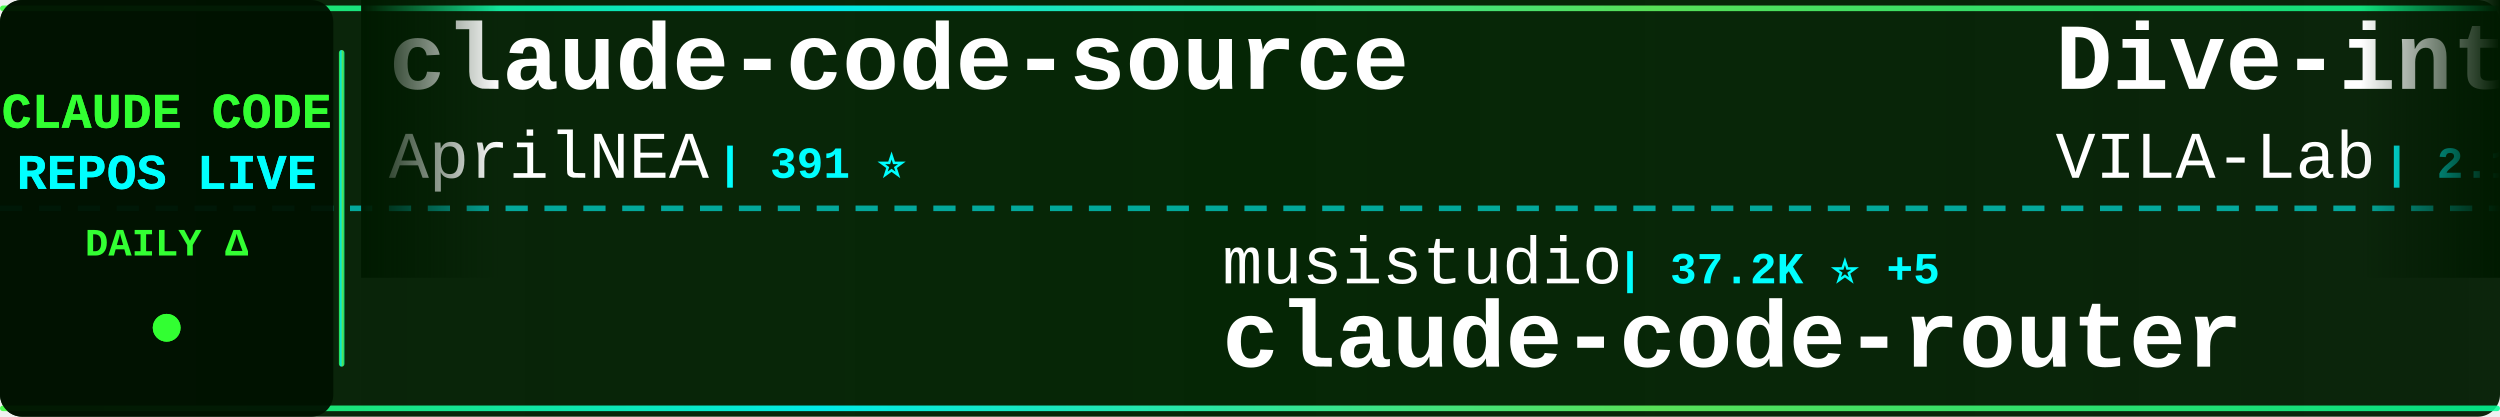
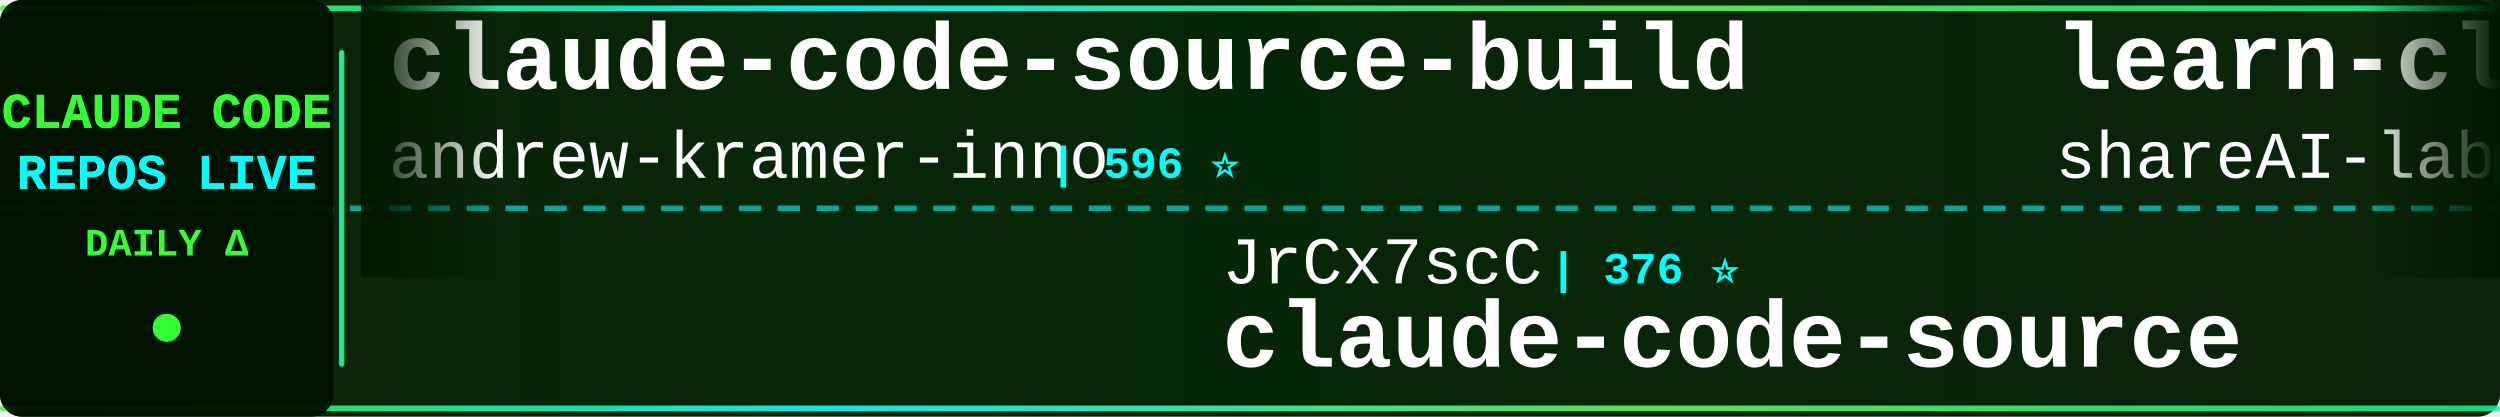
<svg xmlns="http://www.w3.org/2000/svg" width="900" height="150">
  <defs>
    <linearGradient id="tickerBg" x1="0%" y1="0%" x2="100%" y2="0%">
      <stop offset="0%" style="stop-color:#001a00;stop-opacity:0.95" />
      <stop offset="50%" style="stop-color:#002200;stop-opacity:0.98" />
      <stop offset="100%" style="stop-color:#001a00;stop-opacity:0.95" />
    </linearGradient>
    <linearGradient id="borderGrad" x1="0%" y1="0%" x2="100%" y2="0%">
      <stop offset="0%" style="stop-color:#33ff33;stop-opacity:0.85">
        <animate attributeName="stop-opacity" values="0.85;1;0.85" dur="2s" repeatCount="indefinite" />
      </stop>
      <stop offset="33%" style="stop-color:#00ffff;stop-opacity:0.9">
        <animate attributeName="stop-opacity" values="0.9;1;0.9" dur="2.2s" repeatCount="indefinite" />
      </stop>
      <stop offset="66%" style="stop-color:#66ff66;stop-opacity:0.85">
        <animate attributeName="stop-opacity" values="0.85;1;0.85" dur="1.8s" repeatCount="indefinite" />
      </stop>
      <stop offset="100%" style="stop-color:#00ff99;stop-opacity:0.85">
        <animate attributeName="stop-opacity" values="0.85;1;0.85" dur="2s" repeatCount="indefinite" />
      </stop>
    </linearGradient>
    <filter id="textGlow">
      <feGaussianBlur stdDeviation="0.1" result="coloredBlur" />
      <feMerge>
        <feMergeNode in="coloredBlur" />
        <feMergeNode in="SourceGraphic" />
      </feMerge>
    </filter>
    <filter id="metricGlow">
      <feGaussianBlur stdDeviation="0.2" result="coloredBlur" />
      <feMerge>
        <feMergeNode in="coloredBlur" />
        <feMergeNode in="SourceGraphic" />
      </feMerge>
    </filter>
    <linearGradient id="leftFade" x1="0%" y1="0%" x2="100%" y2="0%">
      <stop offset="0%" style="stop-color:#001a00;stop-opacity:1" />
      <stop offset="100%" style="stop-color:#001a00;stop-opacity:0" />
    </linearGradient>
    <linearGradient id="rightFade" x1="0%" y1="0%" x2="100%" y2="0%">
      <stop offset="0%" style="stop-color:#001a00;stop-opacity:0" />
      <stop offset="100%" style="stop-color:#001a00;stop-opacity:1" />
    </linearGradient>
  </defs>
  <rect width="900" height="150" fill="url(#tickerBg)" rx="8" />
  <rect x="0" y="2" width="900" height="2" fill="url(#borderGrad)" rx="1" />
  <rect x="0" y="146" width="900" height="2" fill="url(#borderGrad)" rx="1" />
  <line x1="0" y1="75" x2="900" y2="75" stroke="#00ffff" stroke-width="2" stroke-dasharray="8 6" opacity="0.6" />
  <rect x="0" y="0" width="120" height="150" fill="#001100" opacity="0.95" rx="8" />
  <text x="60" y="46" font-family="'Courier New', monospace" font-size="18" font-weight="bold" fill="#33ff33" text-anchor="middle" filter="url(#textGlow)">
    CLAUDE CODE
  </text>
  <text x="60" y="68" font-family="'Courier New', monospace" font-size="18" font-weight="bold" fill="#00ffff" text-anchor="middle" filter="url(#textGlow)">
    REPOS LIVE
  </text>
  <text x="60" y="92" font-family="'Courier New', monospace" font-size="14" font-weight="bold" fill="#33ff33" text-anchor="middle">
    DAILY Δ
  </text>
  <circle cx="60" cy="118" r="5" fill="#33ff33" filter="url(#metricGlow)">
    <animate attributeName="r" values="4;6;4" dur="1.5s" repeatCount="indefinite" />
    <animate attributeName="opacity" values="0.6;1;0.6" dur="1.5s" repeatCount="indefinite" />
  </circle>
  <rect x="122" y="18" width="2" height="114" fill="url(#borderGrad)" rx="1" />
  <clipPath id="tickerClip">
    <rect x="130" y="0" width="770" height="150" />
  </clipPath>
  <g clip-path="url(#tickerClip)">
    <g id="tickerItems">
      <animateTransform attributeName="transform" attributeType="XML" type="translate" from="0 0" to="-3000 0" dur="54s" repeatCount="indefinite" />
      <g transform="translate(0, 0)">
-         <text x="140" y="32" font-family="'Courier New', monospace" font-size="34" font-weight="bold" fill="#ffffff">claude-code-source</text>
-         <text x="140" y="64" font-family="'Courier New', monospace" font-size="24" font-weight="normal" fill="#ffffff" opacity="1.0">AprilNEA</text>
-         <text x="258" y="64" font-family="'Courier New', monospace" font-size="16" font-weight="bold" fill="#00ffff"> | 391 ⭐</text>
+         <text x="140" y="32" font-family="'Courier New', monospace" font-size="34" font-weight="bold" fill="#ffffff">claude-code-source-build</text>
+         <text x="140" y="64" font-family="'Courier New', monospace" font-size="24" font-weight="normal" fill="#ffffff" opacity="1.0">andrew-kramer-inno</text>
+         <text x="378" y="64" font-family="'Courier New', monospace" font-size="16" font-weight="bold" fill="#00ffff"> | 596 ⭐</text>
      </g>
      <g transform="translate(300, 0)">
-         <text x="140" y="102" font-family="'Courier New', monospace" font-size="24" font-weight="normal" fill="#ffffff" opacity="1.0">musistudio</text>
-         <text x="282" y="102" font-family="'Courier New', monospace" font-size="16" font-weight="bold" fill="#00ffff"> | 37.2K ⭐ +5</text>
-         <text x="140" y="132" font-family="'Courier New', monospace" font-size="34" font-weight="bold" fill="#ffffff">claude-code-router</text>
+         <text x="140" y="102" font-family="'Courier New', monospace" font-size="24" font-weight="normal" fill="#ffffff" opacity="1.0">JrCx7scC</text>
+         <text x="258" y="102" font-family="'Courier New', monospace" font-size="16" font-weight="bold" fill="#00ffff"> | 376 ⭐</text>
+         <text x="140" y="132" font-family="'Courier New', monospace" font-size="34" font-weight="bold" fill="#ffffff">claude-code-source</text>
      </g>
      <g transform="translate(600, 0)">
-         <text x="140" y="32" font-family="'Courier New', monospace" font-size="34" font-weight="bold" fill="#ffffff">Dive-into-Claude-Code</text>
-         <text x="140" y="64" font-family="'Courier New', monospace" font-size="24" font-weight="normal" fill="#ffffff" opacity="1.0">VILA-Lab</text>
-         <text x="258" y="64" font-family="'Courier New', monospace" font-size="16" font-weight="bold" fill="#00ffff"> | 2.1K ⭐</text>
+         <text x="140" y="32" font-family="'Courier New', monospace" font-size="34" font-weight="bold" fill="#ffffff">learn-claude-code</text>
+         <text x="140" y="64" font-family="'Courier New', monospace" font-size="24" font-weight="normal" fill="#ffffff" opacity="1.0">shareAI-lab</text>
+         <text x="294" y="64" font-family="'Courier New', monospace" font-size="16" font-weight="bold" fill="#00ffff"> | 76.5K ⭐ +18</text>
      </g>
      <g transform="translate(900, 0)">
-         <text x="140" y="102" font-family="'Courier New', monospace" font-size="24" font-weight="normal" fill="#ffffff" opacity="1.0">anthropics</text>
-         <text x="282" y="102" font-family="'Courier New', monospace" font-size="16" font-weight="bold" fill="#00ffff"> | 8.8K ⭐</text>
-         <text x="140" y="132" font-family="'Courier New', monospace" font-size="34" font-weight="bold" fill="#ffffff">claude-code-action</text>
+         <text x="140" y="102" font-family="'Courier New', monospace" font-size="24" font-weight="normal" fill="#ffffff" opacity="1.0">WorldFlowAI</text>
+         <text x="294" y="102" font-family="'Courier New', monospace" font-size="16" font-weight="bold" fill="#00ffff"> | 2.8K ⭐ +6</text>
+         <text x="140" y="132" font-family="'Courier New', monospace" font-size="34" font-weight="bold" fill="#ffffff">everything-claude-code</text>
      </g>
      <g transform="translate(1200, 0)">
-         <text x="140" y="32" font-family="'Courier New', monospace" font-size="34" font-weight="bold" fill="#ffffff">claude-code-source-code</text>
-         <text x="140" y="64" font-family="'Courier New', monospace" font-size="24" font-weight="normal" fill="#ffffff" opacity="1.0">777genius</text>
-         <text x="270" y="64" font-family="'Courier New', monospace" font-size="16" font-weight="bold" fill="#00ffff"> | 930 ⭐</text>
+         <text x="140" y="32" font-family="'Courier New', monospace" font-size="34" font-weight="bold" fill="#ffffff">arcads-claude-code</text>
+         <text x="140" y="64" font-family="'Courier New', monospace" font-size="24" font-weight="normal" fill="#ffffff" opacity="1.0">krusemediallc</text>
+         <text x="318" y="64" font-family="'Courier New', monospace" font-size="16" font-weight="bold" fill="#00ffff"> | 1.5K ⭐ +1</text>
      </g>
      <g transform="translate(1500, 0)">
-         <text x="140" y="102" font-family="'Courier New', monospace" font-size="24" font-weight="normal" fill="#ffffff" opacity="1.0">affaan-m</text>
-         <text x="258" y="102" font-family="'Courier New', monospace" font-size="16" font-weight="bold" fill="#00ffff"> | 255.9K ⭐ +53</text>
-         <text x="140" y="132" font-family="'Courier New', monospace" font-size="34" font-weight="bold" fill="#ffffff">ECC</text>
+         <text x="140" y="102" font-family="'Courier New', monospace" font-size="24" font-weight="normal" fill="#ffffff" opacity="1.0">kodu-ai</text>
+         <text x="246" y="102" font-family="'Courier New', monospace" font-size="16" font-weight="bold" fill="#00ffff"> | 5.2K ⭐</text>
+         <text x="140" y="132" font-family="'Courier New', monospace" font-size="34" font-weight="bold" fill="#ffffff">claude-coder</text>
      </g>
      <g transform="translate(1800, 0)">
-         <text x="140" y="32" font-family="'Courier New', monospace" font-size="34" font-weight="bold" fill="#ffffff">awesome-claude-code-suba...</text>
-         <text x="140" y="64" font-family="'Courier New', monospace" font-size="24" font-weight="normal" fill="#ffffff" opacity="1.0">VoltAgent</text>
-         <text x="270" y="64" font-family="'Courier New', monospace" font-size="16" font-weight="bold" fill="#00ffff"> | 25.0K ⭐ +2</text>
+         <text x="140" y="32" font-family="'Courier New', monospace" font-size="34" font-weight="bold" fill="#ffffff">claude-code-proxy</text>
+         <text x="140" y="64" font-family="'Courier New', monospace" font-size="24" font-weight="normal" fill="#ffffff" opacity="1.0">fuergaosi233</text>
+         <text x="306" y="64" font-family="'Courier New', monospace" font-size="16" font-weight="bold" fill="#00ffff"> | 2.8K ⭐</text>
      </g>
      <g transform="translate(2100, 0)">
-         <text x="140" y="102" font-family="'Courier New', monospace" font-size="24" font-weight="normal" fill="#ffffff" opacity="1.0">https-deeplearning-ai</text>
-         <text x="414" y="102" font-family="'Courier New', monospace" font-size="16" font-weight="bold" fill="#00ffff"> | 547 ⭐</text>
-         <text x="140" y="132" font-family="'Courier New', monospace" font-size="34" font-weight="bold" fill="#ffffff">sc-claude-code-files</text>
+         <text x="140" y="102" font-family="'Courier New', monospace" font-size="24" font-weight="normal" fill="#ffffff" opacity="1.0">AprilNEA</text>
+         <text x="258" y="102" font-family="'Courier New', monospace" font-size="16" font-weight="bold" fill="#00ffff"> | 391 ⭐</text>
+         <text x="140" y="132" font-family="'Courier New', monospace" font-size="34" font-weight="bold" fill="#ffffff">claude-code-source</text>
      </g>
      <g transform="translate(2400, 0)">
-         <text x="140" y="32" font-family="'Courier New', monospace" font-size="34" font-weight="bold" fill="#ffffff">claude-code-telegram</text>
-         <text x="140" y="64" font-family="'Courier New', monospace" font-size="24" font-weight="normal" fill="#ffffff" opacity="1.0">RichardAtCT</text>
-         <text x="294" y="64" font-family="'Courier New', monospace" font-size="16" font-weight="bold" fill="#00ffff"> | 2.8K ⭐</text>
+         <text x="140" y="32" font-family="'Courier New', monospace" font-size="34" font-weight="bold" fill="#ffffff">Claude-code</text>
+         <text x="140" y="64" font-family="'Courier New', monospace" font-size="24" font-weight="normal" fill="#ffffff" opacity="1.0">fazxes</text>
+         <text x="234" y="64" font-family="'Courier New', monospace" font-size="16" font-weight="bold" fill="#00ffff"> | 239 ⭐</text>
      </g>
      <g transform="translate(2700, 0)">
-         <text x="140" y="102" font-family="'Courier New', monospace" font-size="24" font-weight="normal" fill="#ffffff" opacity="1.0">zebbern</text>
-         <text x="246" y="102" font-family="'Courier New', monospace" font-size="16" font-weight="bold" fill="#00ffff"> | 4.6K ⭐</text>
-         <text x="140" y="132" font-family="'Courier New', monospace" font-size="34" font-weight="bold" fill="#ffffff">claude-code-guide</text>
+         <text x="140" y="102" font-family="'Courier New', monospace" font-size="24" font-weight="normal" fill="#ffffff" opacity="1.0">feiskyer</text>
+         <text x="258" y="102" font-family="'Courier New', monospace" font-size="16" font-weight="bold" fill="#00ffff"> | 1.7K ⭐</text>
+         <text x="140" y="132" font-family="'Courier New', monospace" font-size="34" font-weight="bold" fill="#ffffff">claude-code-settings</text>
      </g>
      <g transform="translate(3000, 0)">
-         <text x="140" y="32" font-family="'Courier New', monospace" font-size="34" font-weight="bold" fill="#ffffff">claude-code-source</text>
-         <text x="140" y="64" font-family="'Courier New', monospace" font-size="24" font-weight="normal" fill="#ffffff" opacity="1.0">AprilNEA</text>
-         <text x="258" y="64" font-family="'Courier New', monospace" font-size="16" font-weight="bold" fill="#00ffff"> | 391 ⭐</text>
+         <text x="140" y="32" font-family="'Courier New', monospace" font-size="34" font-weight="bold" fill="#ffffff">claude-code-source-build</text>
+         <text x="140" y="64" font-family="'Courier New', monospace" font-size="24" font-weight="normal" fill="#ffffff" opacity="1.0">andrew-kramer-inno</text>
+         <text x="378" y="64" font-family="'Courier New', monospace" font-size="16" font-weight="bold" fill="#00ffff"> | 596 ⭐</text>
      </g>
      <g transform="translate(3300, 0)">
-         <text x="140" y="102" font-family="'Courier New', monospace" font-size="24" font-weight="normal" fill="#ffffff" opacity="1.0">musistudio</text>
-         <text x="282" y="102" font-family="'Courier New', monospace" font-size="16" font-weight="bold" fill="#00ffff"> | 37.2K ⭐ +5</text>
-         <text x="140" y="132" font-family="'Courier New', monospace" font-size="34" font-weight="bold" fill="#ffffff">claude-code-router</text>
+         <text x="140" y="102" font-family="'Courier New', monospace" font-size="24" font-weight="normal" fill="#ffffff" opacity="1.0">JrCx7scC</text>
+         <text x="258" y="102" font-family="'Courier New', monospace" font-size="16" font-weight="bold" fill="#00ffff"> | 376 ⭐</text>
+         <text x="140" y="132" font-family="'Courier New', monospace" font-size="34" font-weight="bold" fill="#ffffff">claude-code-source</text>
      </g>
      <g transform="translate(3600, 0)">
-         <text x="140" y="32" font-family="'Courier New', monospace" font-size="34" font-weight="bold" fill="#ffffff">Dive-into-Claude-Code</text>
-         <text x="140" y="64" font-family="'Courier New', monospace" font-size="24" font-weight="normal" fill="#ffffff" opacity="1.0">VILA-Lab</text>
-         <text x="258" y="64" font-family="'Courier New', monospace" font-size="16" font-weight="bold" fill="#00ffff"> | 2.1K ⭐</text>
+         <text x="140" y="32" font-family="'Courier New', monospace" font-size="34" font-weight="bold" fill="#ffffff">learn-claude-code</text>
+         <text x="140" y="64" font-family="'Courier New', monospace" font-size="24" font-weight="normal" fill="#ffffff" opacity="1.0">shareAI-lab</text>
+         <text x="294" y="64" font-family="'Courier New', monospace" font-size="16" font-weight="bold" fill="#00ffff"> | 76.5K ⭐ +18</text>
      </g>
      <g transform="translate(3900, 0)">
-         <text x="140" y="102" font-family="'Courier New', monospace" font-size="24" font-weight="normal" fill="#ffffff" opacity="1.0">anthropics</text>
-         <text x="282" y="102" font-family="'Courier New', monospace" font-size="16" font-weight="bold" fill="#00ffff"> | 8.8K ⭐</text>
-         <text x="140" y="132" font-family="'Courier New', monospace" font-size="34" font-weight="bold" fill="#ffffff">claude-code-action</text>
+         <text x="140" y="102" font-family="'Courier New', monospace" font-size="24" font-weight="normal" fill="#ffffff" opacity="1.0">WorldFlowAI</text>
+         <text x="294" y="102" font-family="'Courier New', monospace" font-size="16" font-weight="bold" fill="#00ffff"> | 2.8K ⭐ +6</text>
+         <text x="140" y="132" font-family="'Courier New', monospace" font-size="34" font-weight="bold" fill="#ffffff">everything-claude-code</text>
      </g>
    </g>
  </g>
  <rect x="130" y="0" width="50" height="100" fill="url(#leftFade)" />
  <rect x="850" y="0" width="50" height="100" fill="url(#rightFade)" />
</svg>
